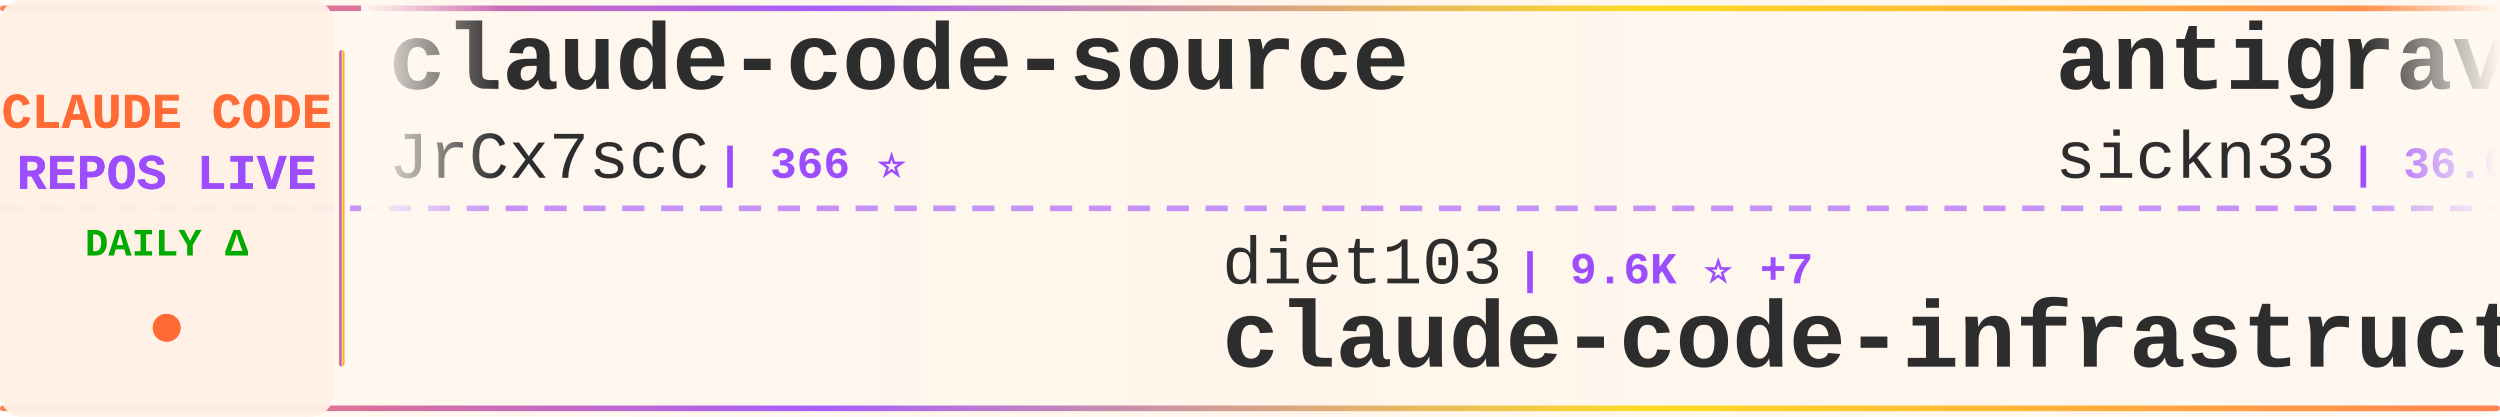
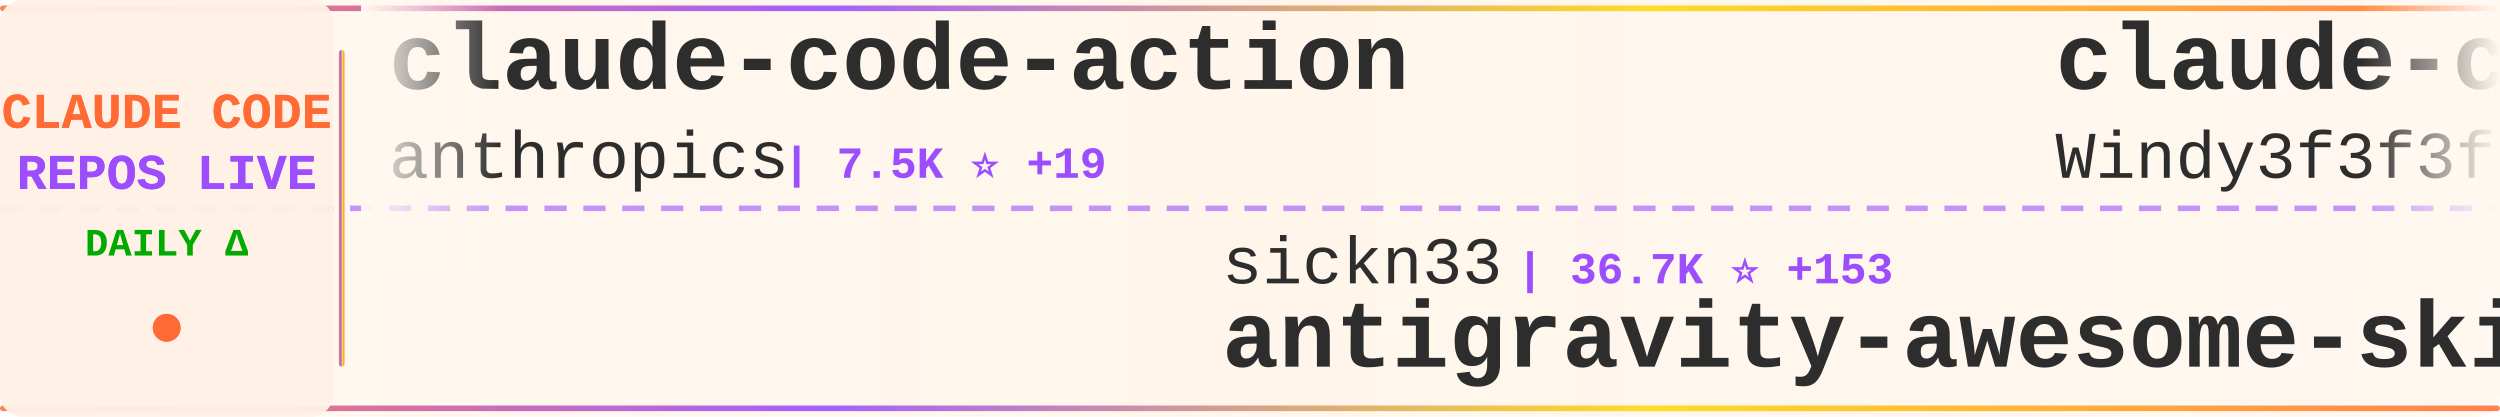
<svg xmlns="http://www.w3.org/2000/svg" width="900" height="150">
  <defs>
    <linearGradient id="tickerBg" x1="0%" y1="0%" x2="100%" y2="0%">
      <stop offset="0%" style="stop-color:#fff8f0;stop-opacity:0.98" />
      <stop offset="50%" style="stop-color:#fff5eb;stop-opacity:1" />
      <stop offset="100%" style="stop-color:#fff8f0;stop-opacity:0.98" />
    </linearGradient>
    <linearGradient id="borderGrad" x1="0%" y1="0%" x2="100%" y2="0%">
      <stop offset="0%" style="stop-color:#FF6B35;stop-opacity:0.85">
        <animate attributeName="stop-opacity" values="0.85;1;0.85" dur="2s" repeatCount="indefinite" />
      </stop>
      <stop offset="33%" style="stop-color:#9C4EFF;stop-opacity:0.9">
        <animate attributeName="stop-opacity" values="0.9;1;0.9" dur="2.2s" repeatCount="indefinite" />
      </stop>
      <stop offset="66%" style="stop-color:#FFD700;stop-opacity:0.85">
        <animate attributeName="stop-opacity" values="0.85;1;0.85" dur="1.8s" repeatCount="indefinite" />
      </stop>
      <stop offset="100%" style="stop-color:#FF6B35;stop-opacity:0.85">
        <animate attributeName="stop-opacity" values="0.85;1;0.85" dur="2s" repeatCount="indefinite" />
      </stop>
    </linearGradient>
    <filter id="textGlow">
      <feGaussianBlur stdDeviation="0.15" result="coloredBlur" />
      <feMerge>
        <feMergeNode in="coloredBlur" />
        <feMergeNode in="SourceGraphic" />
      </feMerge>
    </filter>
    <filter id="metricGlow">
      <feGaussianBlur stdDeviation="0.2" result="coloredBlur" />
      <feMerge>
        <feMergeNode in="coloredBlur" />
        <feMergeNode in="SourceGraphic" />
      </feMerge>
    </filter>
    <linearGradient id="leftFade" x1="0%" y1="0%" x2="100%" y2="0%">
      <stop offset="0%" style="stop-color:#fff8f0;stop-opacity:1" />
      <stop offset="100%" style="stop-color:#fff8f0;stop-opacity:0" />
    </linearGradient>
    <linearGradient id="rightFade" x1="0%" y1="0%" x2="100%" y2="0%">
      <stop offset="0%" style="stop-color:#fff8f0;stop-opacity:0" />
      <stop offset="100%" style="stop-color:#fff8f0;stop-opacity:1" />
    </linearGradient>
  </defs>
  <rect width="900" height="150" fill="url(#tickerBg)" rx="8" />
  <rect x="0" y="2" width="900" height="2" fill="url(#borderGrad)" rx="1" />
  <rect x="0" y="146" width="900" height="2" fill="url(#borderGrad)" rx="1" />
  <line x1="0" y1="75" x2="900" y2="75" stroke="#9C4EFF" stroke-width="2" stroke-dasharray="8 6" opacity="0.6" />
  <rect x="0" y="0" width="120" height="150" fill="#fff0e6" opacity="0.95" rx="8" />
  <text x="60" y="46" font-family="'Courier New', monospace" font-size="18" font-weight="bold" fill="#FF6B35" text-anchor="middle" filter="url(#textGlow)">
    CLAUDE CODE
  </text>
  <text x="60" y="68" font-family="'Courier New', monospace" font-size="18" font-weight="bold" fill="#9C4EFF" text-anchor="middle" filter="url(#textGlow)">
    REPOS LIVE
  </text>
  <text x="60" y="92" font-family="'Courier New', monospace" font-size="14" font-weight="bold" fill="#00aa00" text-anchor="middle">
    DAILY Δ
  </text>
  <circle cx="60" cy="118" r="5" fill="#FF6B35" filter="url(#metricGlow)">
    <animate attributeName="r" values="4;6;4" dur="1.5s" repeatCount="indefinite" />
    <animate attributeName="opacity" values="0.6;1;0.6" dur="1.5s" repeatCount="indefinite" />
  </circle>
  <rect x="122" y="18" width="2" height="114" fill="url(#borderGrad)" rx="1" />
  <clipPath id="tickerClip">
    <rect x="130" y="0" width="770" height="150" />
  </clipPath>
  <g clip-path="url(#tickerClip)">
    <g id="tickerItems">
      <animateTransform attributeName="transform" attributeType="XML" type="translate" from="0 0" to="-3000 0" dur="54s" repeatCount="indefinite" />
      <g transform="translate(0, 0)">
-         <text x="140" y="32" font-family="'Courier New', monospace" font-size="34" font-weight="bold" fill="#2d2d2d">claude-code-source</text>
-         <text x="140" y="64" font-family="'Courier New', monospace" font-size="24" font-weight="normal" fill="#2d2d2d" opacity="1.0">JrCx7scC</text>
-         <text x="258" y="64" font-family="'Courier New', monospace" font-size="16" font-weight="bold" fill="#9C4EFF"> | 366 ⭐</text>
+         <text x="140" y="32" font-family="'Courier New', monospace" font-size="34" font-weight="bold" fill="#2d2d2d">claude-code-action</text>
+         <text x="140" y="64" font-family="'Courier New', monospace" font-size="24" font-weight="normal" fill="#2d2d2d" opacity="1.0">anthropics</text>
+         <text x="282" y="64" font-family="'Courier New', monospace" font-size="16" font-weight="bold" fill="#9C4EFF"> | 7.5K ⭐ +19</text>
      </g>
      <g transform="translate(300, 0)">
-         <text x="140" y="102" font-family="'Courier New', monospace" font-size="24" font-weight="normal" fill="#2d2d2d" opacity="1.0">diet103</text>
-         <text x="246" y="102" font-family="'Courier New', monospace" font-size="16" font-weight="bold" fill="#9C4EFF"> | 9.6K ⭐ +7</text>
-         <text x="140" y="132" font-family="'Courier New', monospace" font-size="34" font-weight="bold" fill="#2d2d2d">claude-code-infrastructu...</text>
+         <text x="140" y="102" font-family="'Courier New', monospace" font-size="24" font-weight="normal" fill="#2d2d2d" opacity="1.0">sickn33</text>
+         <text x="246" y="102" font-family="'Courier New', monospace" font-size="16" font-weight="bold" fill="#9C4EFF"> | 36.7K ⭐ +153</text>
+         <text x="140" y="132" font-family="'Courier New', monospace" font-size="34" font-weight="bold" fill="#2d2d2d">antigravity-awesome-skil...</text>
      </g>
      <g transform="translate(600, 0)">
-         <text x="140" y="32" font-family="'Courier New', monospace" font-size="34" font-weight="bold" fill="#2d2d2d">antigravity-awesome-skil...</text>
-         <text x="140" y="64" font-family="'Courier New', monospace" font-size="24" font-weight="normal" fill="#2d2d2d" opacity="1.0">sickn33</text>
-         <text x="246" y="64" font-family="'Courier New', monospace" font-size="16" font-weight="bold" fill="#9C4EFF"> | 36.6K ⭐ +152</text>
+         <text x="140" y="32" font-family="'Courier New', monospace" font-size="34" font-weight="bold" fill="#2d2d2d">claude-code-from-scratch</text>
+         <text x="140" y="64" font-family="'Courier New', monospace" font-size="24" font-weight="normal" fill="#2d2d2d" opacity="1.0">Windy3f3f3f3f</text>
+         <text x="318" y="64" font-family="'Courier New', monospace" font-size="16" font-weight="bold" fill="#9C4EFF"> | 1.1K ⭐ +20</text>
      </g>
      <g transform="translate(900, 0)">
-         <text x="140" y="102" font-family="'Courier New', monospace" font-size="24" font-weight="normal" fill="#2d2d2d" opacity="1.0">ding113</text>
-         <text x="246" y="102" font-family="'Courier New', monospace" font-size="16" font-weight="bold" fill="#9C4EFF"> | 2.8K ⭐ +14</text>
-         <text x="140" y="132" font-family="'Courier New', monospace" font-size="34" font-weight="bold" fill="#2d2d2d">claude-code-hub</text>
+         <text x="140" y="102" font-family="'Courier New', monospace" font-size="24" font-weight="normal" fill="#2d2d2d" opacity="1.0">Yeachan-Heo</text>
+         <text x="294" y="102" font-family="'Courier New', monospace" font-size="16" font-weight="bold" fill="#9C4EFF"> | 32.8K ⭐ +159</text>
+         <text x="140" y="132" font-family="'Courier New', monospace" font-size="34" font-weight="bold" fill="#2d2d2d">oh-my-claudecode</text>
      </g>
      <g transform="translate(1200, 0)">
-         <text x="140" y="32" font-family="'Courier New', monospace" font-size="34" font-weight="bold" fill="#2d2d2d">claude-code-hooks-master...</text>
-         <text x="140" y="64" font-family="'Courier New', monospace" font-size="24" font-weight="normal" fill="#2d2d2d" opacity="1.0">disler</text>
-         <text x="234" y="64" font-family="'Courier New', monospace" font-size="16" font-weight="bold" fill="#9C4EFF"> | 3.6K ⭐ +7</text>
+         <text x="140" y="32" font-family="'Courier New', monospace" font-size="34" font-weight="bold" fill="#2d2d2d">claude-code-source</text>
+         <text x="140" y="64" font-family="'Courier New', monospace" font-size="24" font-weight="normal" fill="#2d2d2d" opacity="1.0">hangsman</text>
+         <text x="258" y="64" font-family="'Courier New', monospace" font-size="16" font-weight="bold" fill="#9C4EFF"> | 769 ⭐ +3</text>
      </g>
      <g transform="translate(1500, 0)">
-         <text x="140" y="102" font-family="'Courier New', monospace" font-size="24" font-weight="normal" fill="#2d2d2d" opacity="1.0">shanraisshan</text>
-         <text x="306" y="102" font-family="'Courier New', monospace" font-size="16" font-weight="bold" fill="#9C4EFF"> | 51.5K ⭐ +210</text>
-         <text x="140" y="132" font-family="'Courier New', monospace" font-size="34" font-weight="bold" fill="#2d2d2d">claude-code-best-practic...</text>
+         <text x="140" y="102" font-family="'Courier New', monospace" font-size="24" font-weight="normal" fill="#2d2d2d" opacity="1.0">bfly123</text>
+         <text x="246" y="102" font-family="'Courier New', monospace" font-size="16" font-weight="bold" fill="#9C4EFF"> | 2.5K ⭐ +7</text>
+         <text x="140" y="132" font-family="'Courier New', monospace" font-size="34" font-weight="bold" fill="#2d2d2d">claude_codex_bridge</text>
      </g>
      <g transform="translate(1800, 0)">
-         <text x="140" y="32" font-family="'Courier New', monospace" font-size="34" font-weight="bold" fill="#2d2d2d">everything-claude-code</text>
-         <text x="140" y="64" font-family="'Courier New', monospace" font-size="24" font-weight="normal" fill="#2d2d2d" opacity="1.0">affaan-m</text>
-         <text x="258" y="64" font-family="'Courier New', monospace" font-size="16" font-weight="bold" fill="#9C4EFF"> | 174.9K ⭐ +743</text>
+         <text x="140" y="32" font-family="'Courier New', monospace" font-size="34" font-weight="bold" fill="#2d2d2d">claude-code-pm-course</text>
+         <text x="140" y="64" font-family="'Courier New', monospace" font-size="24" font-weight="normal" fill="#2d2d2d" opacity="1.0">carlvellotti</text>
+         <text x="306" y="64" font-family="'Courier New', monospace" font-size="16" font-weight="bold" fill="#9C4EFF"> | 2.0K ⭐ +6</text>
      </g>
      <g transform="translate(2100, 0)">
-         <text x="140" y="102" font-family="'Courier New', monospace" font-size="24" font-weight="normal" fill="#2d2d2d" opacity="1.0">fuergaosi233</text>
-         <text x="306" y="102" font-family="'Courier New', monospace" font-size="16" font-weight="bold" fill="#9C4EFF"> | 2.6K ⭐ +5</text>
-         <text x="140" y="132" font-family="'Courier New', monospace" font-size="34" font-weight="bold" fill="#2d2d2d">claude-code-proxy</text>
+         <text x="140" y="102" font-family="'Courier New', monospace" font-size="24" font-weight="normal" fill="#2d2d2d" opacity="1.0">centminmod</text>
+         <text x="282" y="102" font-family="'Courier New', monospace" font-size="16" font-weight="bold" fill="#9C4EFF"> | 2.3K ⭐ +4</text>
+         <text x="140" y="132" font-family="'Courier New', monospace" font-size="34" font-weight="bold" fill="#2d2d2d">my-claude-code-setup</text>
      </g>
      <g transform="translate(2400, 0)">
-         <text x="140" y="32" font-family="'Courier New', monospace" font-size="34" font-weight="bold" fill="#2d2d2d">claude-code-book</text>
-         <text x="140" y="64" font-family="'Courier New', monospace" font-size="24" font-weight="normal" fill="#2d2d2d" opacity="1.0">lintsinghua</text>
-         <text x="294" y="64" font-family="'Courier New', monospace" font-size="16" font-weight="bold" fill="#9C4EFF"> | 3.1K ⭐ +23</text>
+         <text x="140" y="32" font-family="'Courier New', monospace" font-size="34" font-weight="bold" fill="#2d2d2d">claude-code-guide</text>
+         <text x="140" y="64" font-family="'Courier New', monospace" font-size="24" font-weight="normal" fill="#2d2d2d" opacity="1.0">zebbern</text>
+         <text x="246" y="64" font-family="'Courier New', monospace" font-size="16" font-weight="bold" fill="#9C4EFF"> | 4.1K ⭐ +8</text>
      </g>
      <g transform="translate(2700, 0)">
-         <text x="140" y="102" font-family="'Courier New', monospace" font-size="24" font-weight="normal" fill="#2d2d2d" opacity="1.0">carlvellotti</text>
-         <text x="306" y="102" font-family="'Courier New', monospace" font-size="16" font-weight="bold" fill="#9C4EFF"> | 2.0K ⭐ +3</text>
-         <text x="140" y="132" font-family="'Courier New', monospace" font-size="34" font-weight="bold" fill="#2d2d2d">claude-code-pm-course</text>
+         <text x="140" y="102" font-family="'Courier New', monospace" font-size="24" font-weight="normal" fill="#2d2d2d" opacity="1.0">ghuntley</text>
+         <text x="258" y="102" font-family="'Courier New', monospace" font-size="16" font-weight="bold" fill="#9C4EFF"> | 975 ⭐</text>
+         <text x="140" y="132" font-family="'Courier New', monospace" font-size="34" font-weight="bold" fill="#2d2d2d">claude-code-source-code-...</text>
      </g>
      <g transform="translate(3000, 0)">
-         <text x="140" y="32" font-family="'Courier New', monospace" font-size="34" font-weight="bold" fill="#2d2d2d">claude-code-source</text>
-         <text x="140" y="64" font-family="'Courier New', monospace" font-size="24" font-weight="normal" fill="#2d2d2d" opacity="1.0">JrCx7scC</text>
-         <text x="258" y="64" font-family="'Courier New', monospace" font-size="16" font-weight="bold" fill="#9C4EFF"> | 366 ⭐</text>
+         <text x="140" y="32" font-family="'Courier New', monospace" font-size="34" font-weight="bold" fill="#2d2d2d">claude-code-action</text>
+         <text x="140" y="64" font-family="'Courier New', monospace" font-size="24" font-weight="normal" fill="#2d2d2d" opacity="1.0">anthropics</text>
+         <text x="282" y="64" font-family="'Courier New', monospace" font-size="16" font-weight="bold" fill="#9C4EFF"> | 7.5K ⭐ +19</text>
      </g>
      <g transform="translate(3300, 0)">
-         <text x="140" y="102" font-family="'Courier New', monospace" font-size="24" font-weight="normal" fill="#2d2d2d" opacity="1.0">diet103</text>
-         <text x="246" y="102" font-family="'Courier New', monospace" font-size="16" font-weight="bold" fill="#9C4EFF"> | 9.6K ⭐ +7</text>
-         <text x="140" y="132" font-family="'Courier New', monospace" font-size="34" font-weight="bold" fill="#2d2d2d">claude-code-infrastructu...</text>
+         <text x="140" y="102" font-family="'Courier New', monospace" font-size="24" font-weight="normal" fill="#2d2d2d" opacity="1.0">sickn33</text>
+         <text x="246" y="102" font-family="'Courier New', monospace" font-size="16" font-weight="bold" fill="#9C4EFF"> | 36.7K ⭐ +153</text>
+         <text x="140" y="132" font-family="'Courier New', monospace" font-size="34" font-weight="bold" fill="#2d2d2d">antigravity-awesome-skil...</text>
      </g>
      <g transform="translate(3600, 0)">
-         <text x="140" y="32" font-family="'Courier New', monospace" font-size="34" font-weight="bold" fill="#2d2d2d">antigravity-awesome-skil...</text>
-         <text x="140" y="64" font-family="'Courier New', monospace" font-size="24" font-weight="normal" fill="#2d2d2d" opacity="1.0">sickn33</text>
-         <text x="246" y="64" font-family="'Courier New', monospace" font-size="16" font-weight="bold" fill="#9C4EFF"> | 36.6K ⭐ +152</text>
+         <text x="140" y="32" font-family="'Courier New', monospace" font-size="34" font-weight="bold" fill="#2d2d2d">claude-code-from-scratch</text>
+         <text x="140" y="64" font-family="'Courier New', monospace" font-size="24" font-weight="normal" fill="#2d2d2d" opacity="1.0">Windy3f3f3f3f</text>
+         <text x="318" y="64" font-family="'Courier New', monospace" font-size="16" font-weight="bold" fill="#9C4EFF"> | 1.1K ⭐ +20</text>
      </g>
      <g transform="translate(3900, 0)">
-         <text x="140" y="102" font-family="'Courier New', monospace" font-size="24" font-weight="normal" fill="#2d2d2d" opacity="1.0">ding113</text>
-         <text x="246" y="102" font-family="'Courier New', monospace" font-size="16" font-weight="bold" fill="#9C4EFF"> | 2.8K ⭐ +14</text>
-         <text x="140" y="132" font-family="'Courier New', monospace" font-size="34" font-weight="bold" fill="#2d2d2d">claude-code-hub</text>
+         <text x="140" y="102" font-family="'Courier New', monospace" font-size="24" font-weight="normal" fill="#2d2d2d" opacity="1.0">Yeachan-Heo</text>
+         <text x="294" y="102" font-family="'Courier New', monospace" font-size="16" font-weight="bold" fill="#9C4EFF"> | 32.8K ⭐ +159</text>
+         <text x="140" y="132" font-family="'Courier New', monospace" font-size="34" font-weight="bold" fill="#2d2d2d">oh-my-claudecode</text>
      </g>
    </g>
  </g>
  <rect x="130" y="0" width="50" height="100" fill="url(#leftFade)" />
  <rect x="850" y="0" width="50" height="100" fill="url(#rightFade)" />
</svg>
